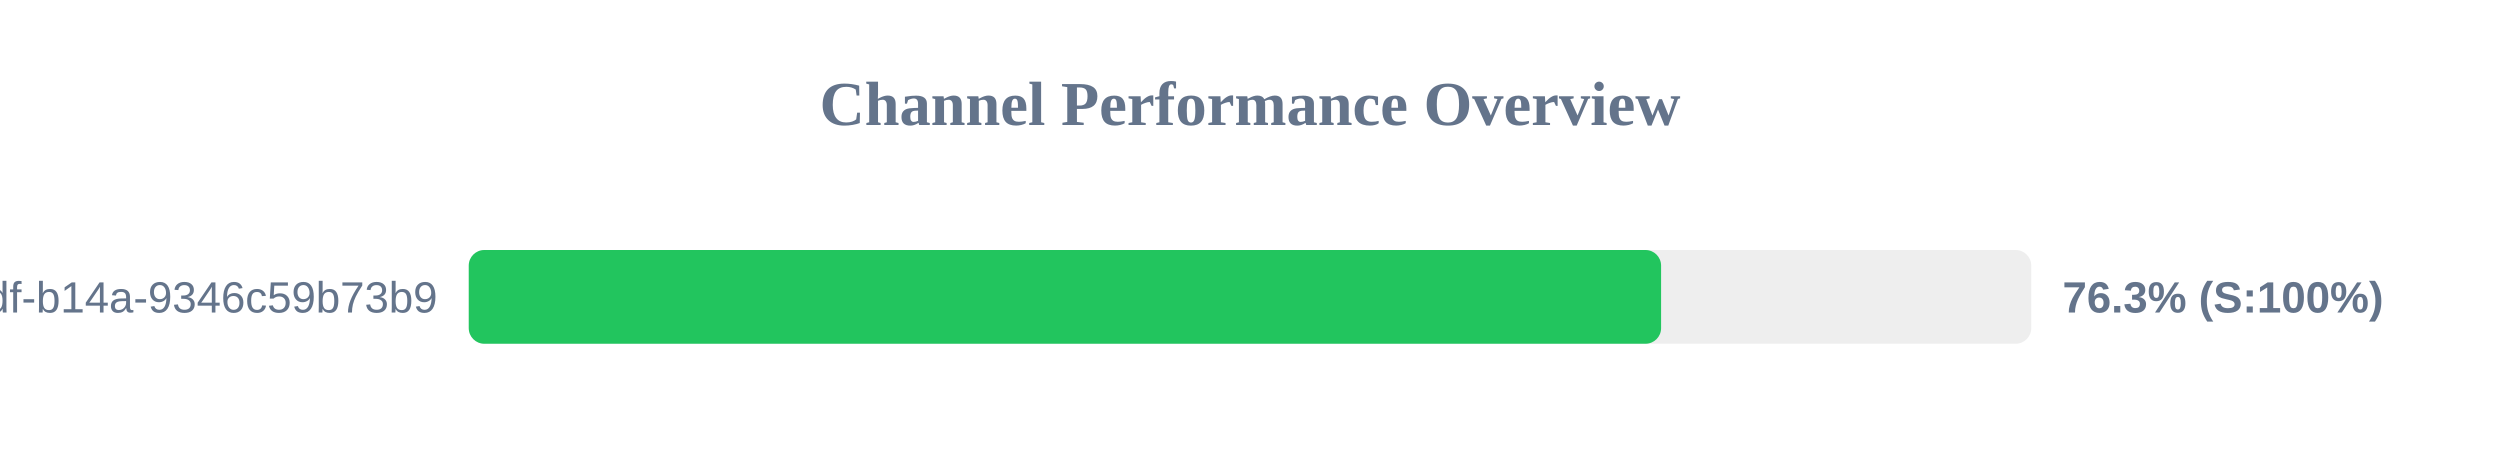
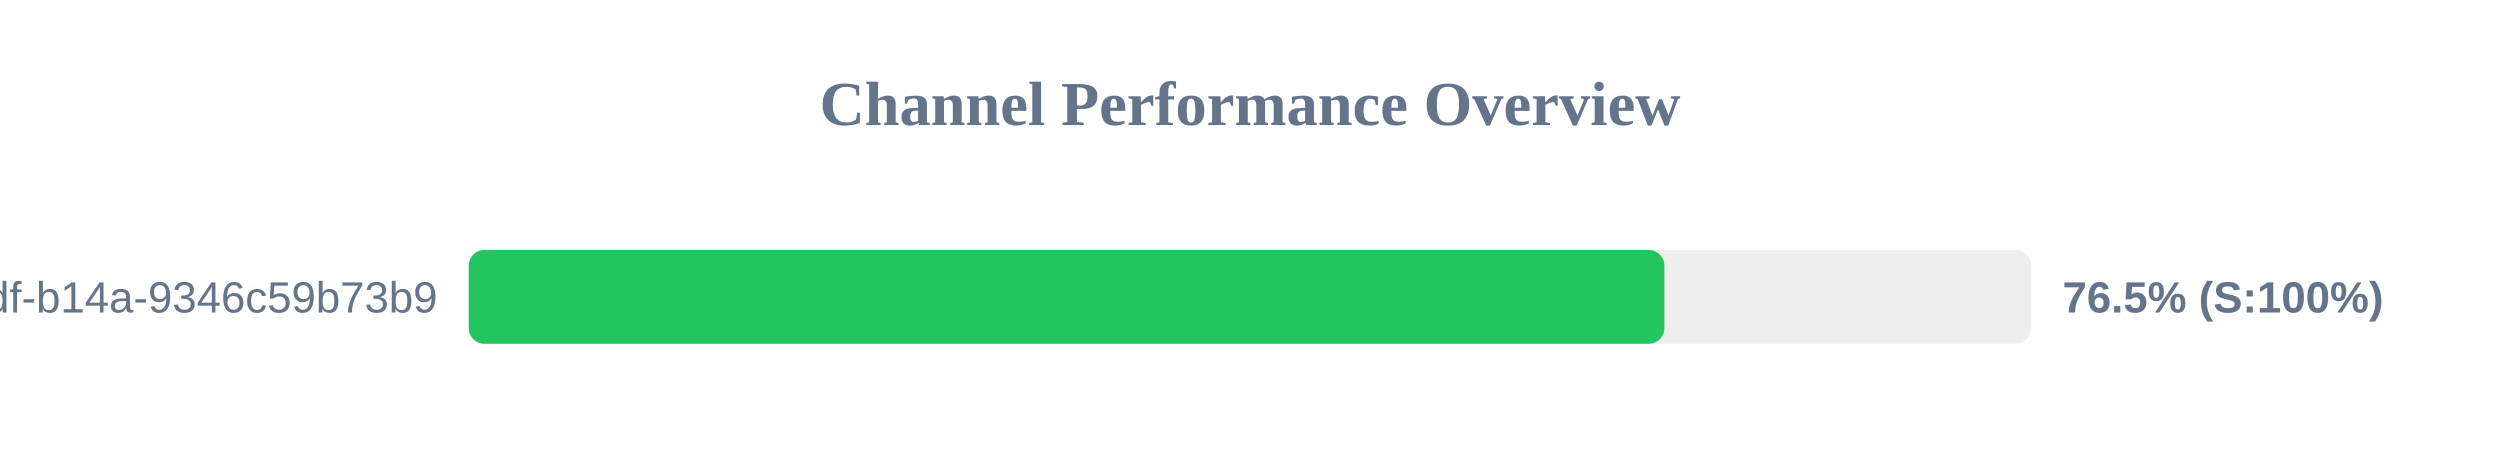
<svg xmlns="http://www.w3.org/2000/svg" width="800" height="150" version="1.1">
  <style>
        .row { font: 14px Arial; fill: #64748b; }
        .score { font: bold 14px Arial; fill: #64748b; }
    </style>
  <text x="400" y="40" text-anchor="middle" font-size="20px" font-weight="bold" fill="#64748b">Channel Performance Overview</text>
  <rect x="150" y="80" width="500" height="30" fill="#eee" rx="5" />
-   <rect x="150" y="80" width="381.55" height="30" fill="#22c55e" rx="5" />
+   <rect x="150" y="80" width="382.6" height="30" fill="#22c55e" rx="5" />
  <text x="140" y="100" text-anchor="end" class="row">?uuid=55ca7a9e-cf90-49df-b14a-9346c59b73b9</text>
-   <text x="660" y="100" text-anchor="start" class="score">76.3% (S:100%)</text>
+   <text x="660" y="100" text-anchor="start" class="score">76.5% (S:100%)</text>
</svg>
